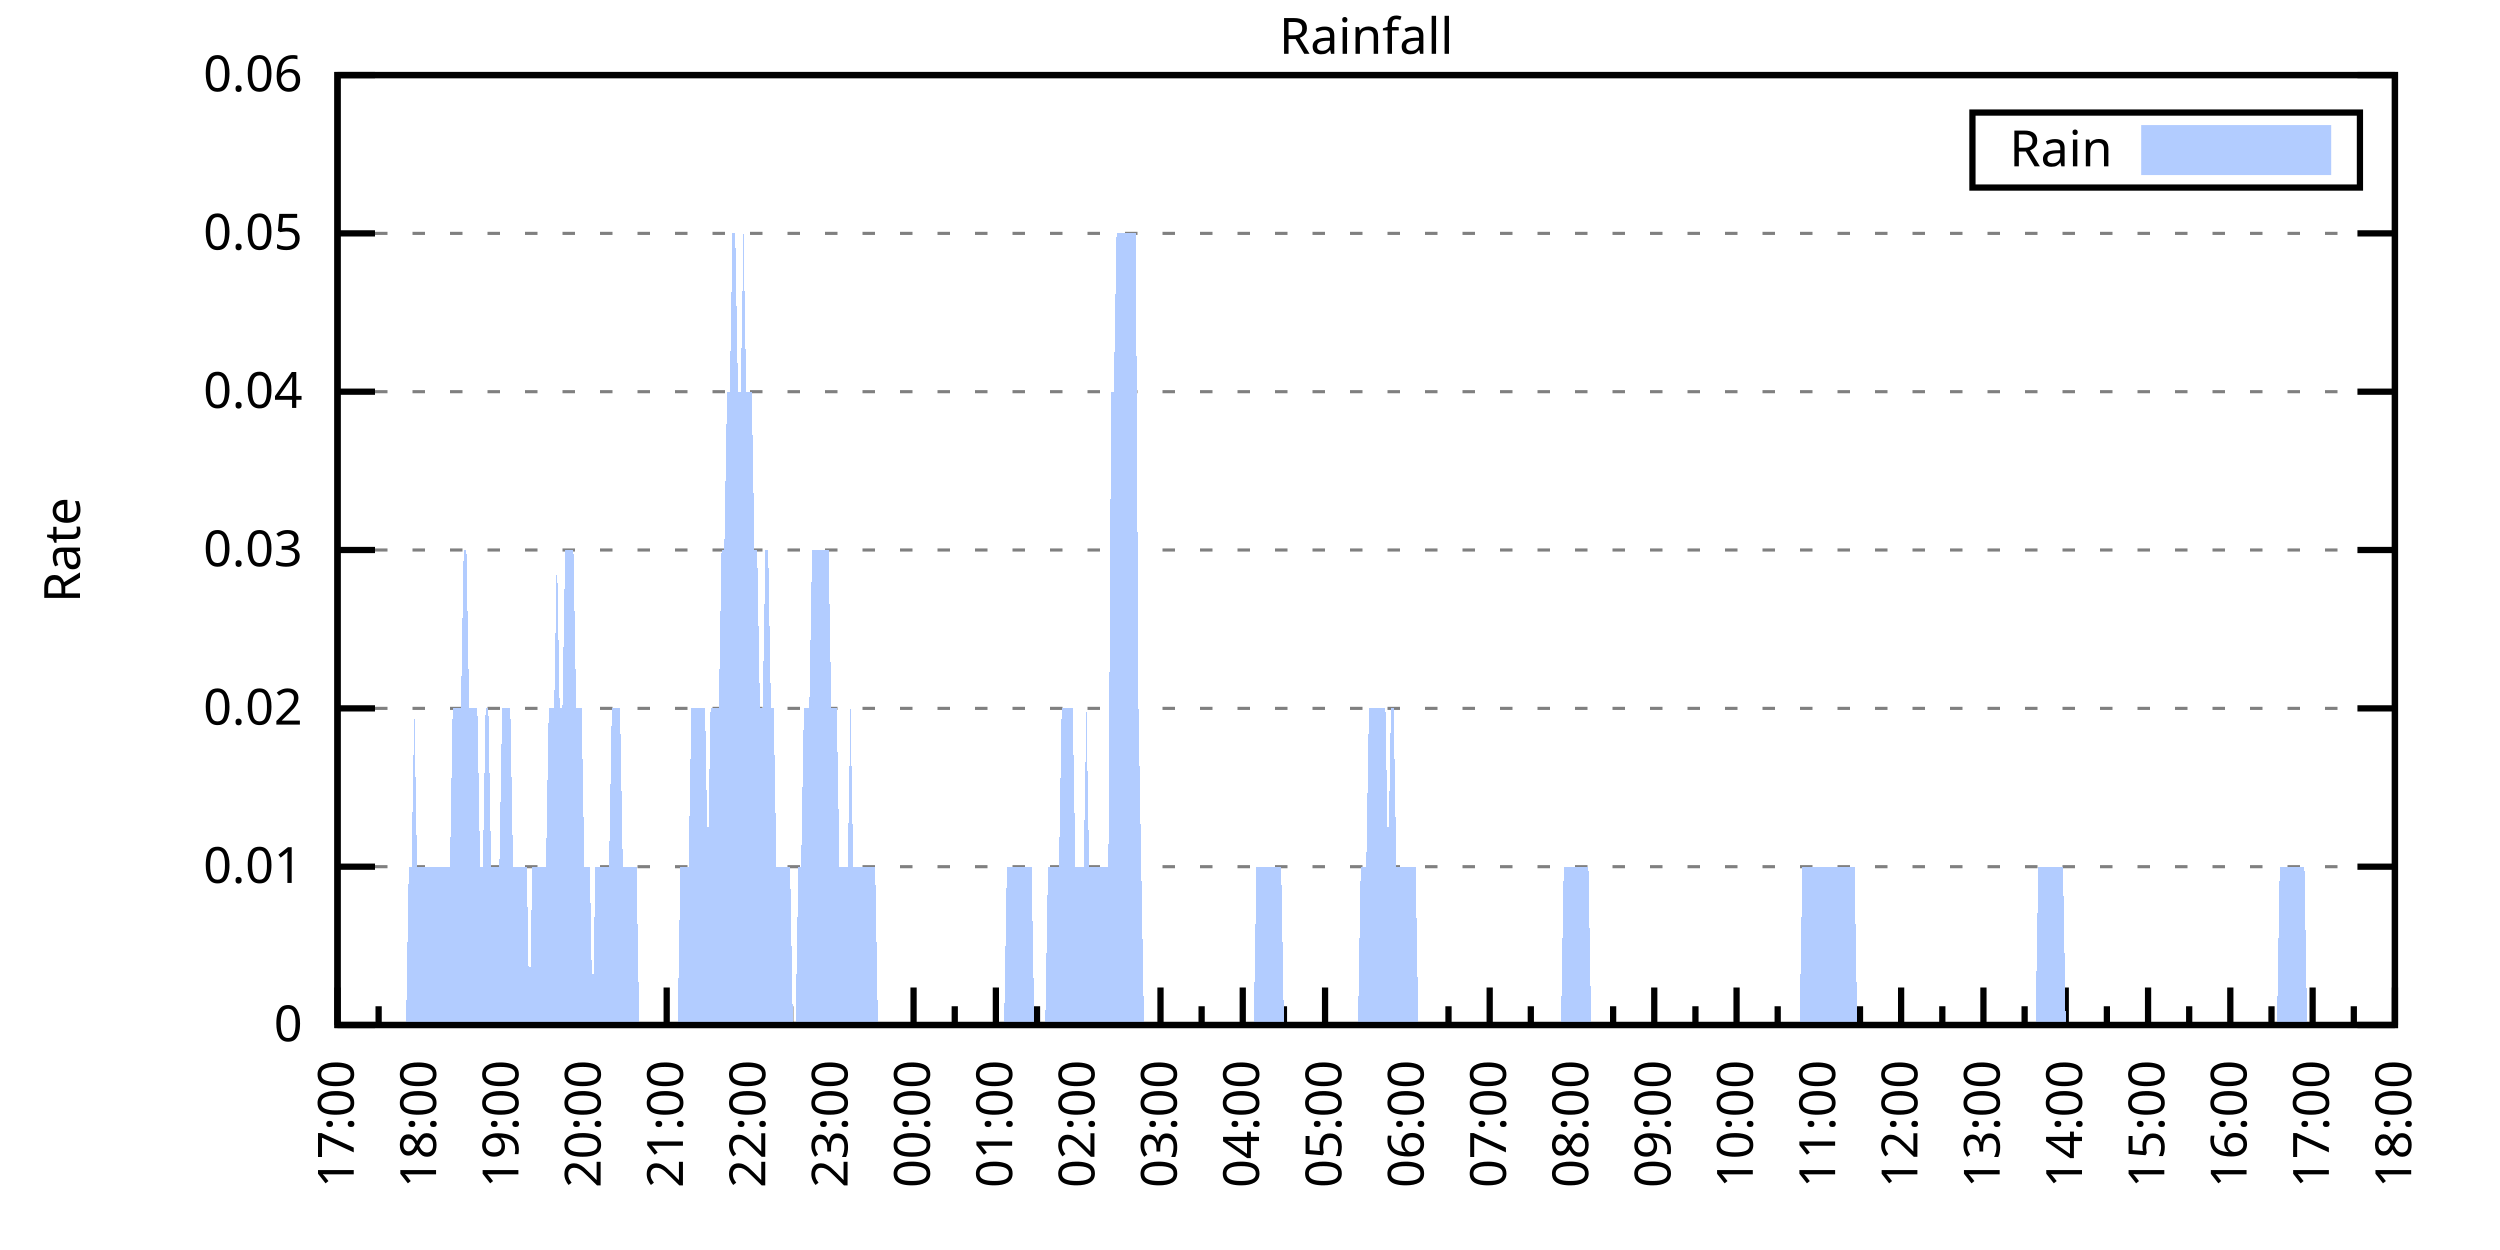
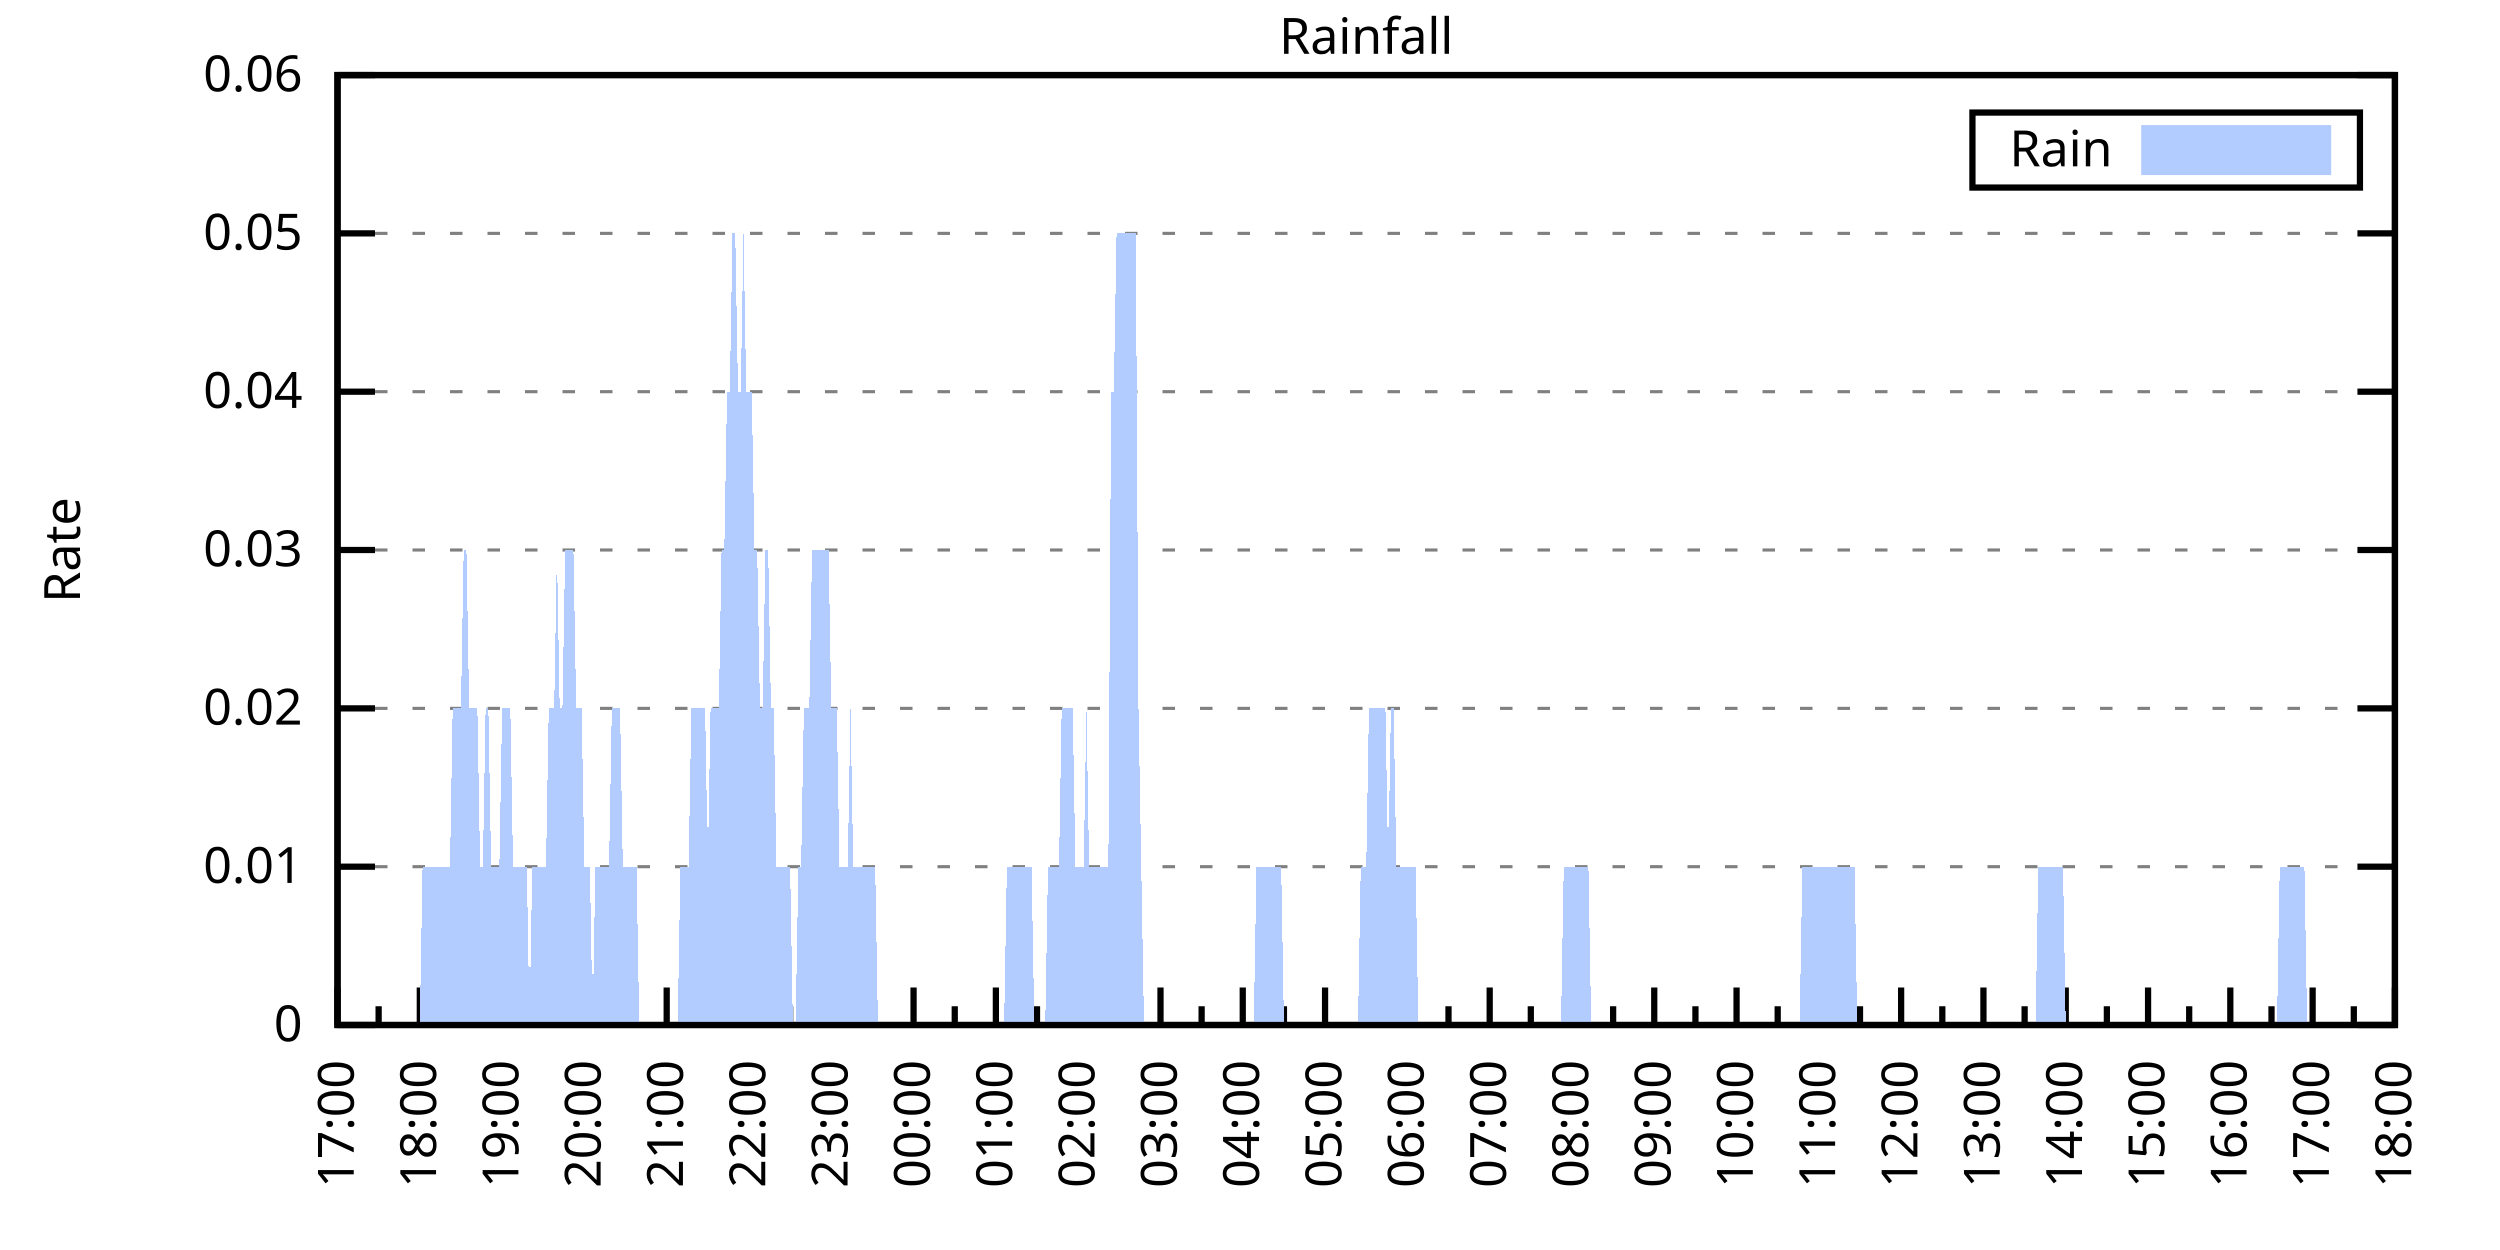
<svg xmlns="http://www.w3.org/2000/svg" xmlns:xlink="http://www.w3.org/1999/xlink" width="400" height="200" viewBox="0 0 400 200">
  <g id="gnuplot_canvas">
    <rect x="0" y="0" width="400" height="200" fill="none" />
    <defs>
      <circle id="gpDot" r="0.5" stroke-width="0.5" stroke="currentColor" />
      <path id="gpPt0" stroke-width="0.333" stroke="currentColor" d="M-1,0 h2 M0,-1 v2" />
      <path id="gpPt1" stroke-width="0.333" stroke="currentColor" d="M-1,-1 L1,1 M1,-1 L-1,1" />
      <path id="gpPt2" stroke-width="0.333" stroke="currentColor" d="M-1,0 L1,0 M0,-1 L0,1 M-1,-1 L1,1 M-1,1 L1,-1" />
      <rect id="gpPt3" stroke-width="0.333" stroke="currentColor" x="-1" y="-1" width="2" height="2" />
      <rect id="gpPt4" stroke-width="0.333" stroke="currentColor" fill="currentColor" x="-1" y="-1" width="2" height="2" />
      <circle id="gpPt5" stroke-width="0.333" stroke="currentColor" cx="0" cy="0" r="1" />
      <use xlink:href="#gpPt5" id="gpPt6" fill="currentColor" stroke="none" />
      <path id="gpPt7" stroke-width="0.333" stroke="currentColor" d="M0,-1.33 L-1.33,0.67 L1.33,0.67 z" />
      <use xlink:href="#gpPt7" id="gpPt8" fill="currentColor" stroke="none" />
      <use xlink:href="#gpPt7" id="gpPt9" stroke="currentColor" transform="rotate(180)" />
      <use xlink:href="#gpPt9" id="gpPt10" fill="currentColor" stroke="none" />
      <use xlink:href="#gpPt3" id="gpPt11" stroke="currentColor" transform="rotate(45)" />
      <use xlink:href="#gpPt11" id="gpPt12" fill="currentColor" stroke="none" />
      <path id="gpPt13" stroke-width="0.333" stroke="currentColor" d="M0,1.330 L1.265,0.411 L0.782,-1.067 L-0.782,-1.076 L-1.265,0.411 z" />
      <use xlink:href="#gpPt13" id="gpPt14" fill="currentColor" stroke="none" />
      <filter id="textbox" filterUnits="objectBoundingBox" x="0" y="0" height="1" width="1">
        <feFlood flood-color="white" flood-opacity="1" result="bgnd" />
        <feComposite in="SourceGraphic" in2="bgnd" operator="atop" />
      </filter>
      <filter id="greybox" filterUnits="objectBoundingBox" x="0" y="0" height="1" width="1">
        <feFlood flood-color="lightgrey" flood-opacity="1" result="grey" />
        <feComposite in="SourceGraphic" in2="grey" operator="atop" />
      </filter>
    </defs>
    <g fill="none" color="white" stroke="currentColor" stroke-width="1.00" stroke-linecap="butt" stroke-linejoin="miter">
</g>
    <g fill="none" color="black" stroke="currentColor" stroke-width="1.00" stroke-linecap="butt" stroke-linejoin="miter">
      <g stroke="none" shape-rendering="crispEdges">
        <polygon fill="rgb(255, 255, 255)" points="54.00,164.00 383.18,164.00 383.18,12.02 54.00,12.02 " />
      </g>
    </g>
    <g fill="none" color="black" stroke="currentColor" stroke-width="1.00" stroke-linecap="butt" stroke-linejoin="miter">
</g>
    <g fill="none" color="black" stroke="black" stroke-width="0.50" stroke-linecap="butt" stroke-linejoin="miter">
</g>
    <g fill="none" color="gray" stroke="currentColor" stroke-width="0.50" stroke-linecap="butt" stroke-linejoin="miter">
      <path stroke="gray" stroke-dasharray="2,4" class="gridline" d="M54.00,164.00 L383.19,164.00  " />
    </g>
    <g fill="none" color="gray" stroke="gray" stroke-width="1.00" stroke-linecap="butt" stroke-linejoin="miter">
</g>
    <g fill="none" color="black" stroke="currentColor" stroke-width="1.00" stroke-linecap="butt" stroke-linejoin="miter">
      <path stroke="black" d="M54.00,164.00 L60.00,164.00 M383.19,164.00 L377.19,164.00  " />
      <g transform="translate(48.40,166.60)" stroke="none" fill="black" font-family="Sans" font-size="8.00" text-anchor="end">
        <text>
          <tspan font-family="Sans"> 0</tspan>
        </text>
      </g>
    </g>
    <g fill="none" color="black" stroke="currentColor" stroke-width="1.00" stroke-linecap="butt" stroke-linejoin="miter">
</g>
    <g fill="none" color="black" stroke="black" stroke-width="0.50" stroke-linecap="butt" stroke-linejoin="miter">
</g>
    <g fill="none" color="gray" stroke="currentColor" stroke-width="0.50" stroke-linecap="butt" stroke-linejoin="miter">
      <path stroke="gray" stroke-dasharray="2,4" class="gridline" d="M54.00,138.67 L383.19,138.67  " />
    </g>
    <g fill="none" color="gray" stroke="gray" stroke-width="1.00" stroke-linecap="butt" stroke-linejoin="miter">
</g>
    <g fill="none" color="black" stroke="currentColor" stroke-width="1.00" stroke-linecap="butt" stroke-linejoin="miter">
      <path stroke="black" d="M54.00,138.67 L60.00,138.67 M383.19,138.67 L377.19,138.67  " />
      <g transform="translate(48.40,141.27)" stroke="none" fill="black" font-family="Sans" font-size="8.00" text-anchor="end">
        <text>
          <tspan font-family="Sans"> 0.01</tspan>
        </text>
      </g>
    </g>
    <g fill="none" color="black" stroke="currentColor" stroke-width="1.00" stroke-linecap="butt" stroke-linejoin="miter">
</g>
    <g fill="none" color="black" stroke="black" stroke-width="0.50" stroke-linecap="butt" stroke-linejoin="miter">
</g>
    <g fill="none" color="gray" stroke="currentColor" stroke-width="0.50" stroke-linecap="butt" stroke-linejoin="miter">
      <path stroke="gray" stroke-dasharray="2,4" class="gridline" d="M54.00,113.34 L383.19,113.34  " />
    </g>
    <g fill="none" color="gray" stroke="gray" stroke-width="1.00" stroke-linecap="butt" stroke-linejoin="miter">
</g>
    <g fill="none" color="black" stroke="currentColor" stroke-width="1.00" stroke-linecap="butt" stroke-linejoin="miter">
      <path stroke="black" d="M54.00,113.34 L60.00,113.34 M383.19,113.34 L377.19,113.34  " />
      <g transform="translate(48.40,115.94)" stroke="none" fill="black" font-family="Sans" font-size="8.00" text-anchor="end">
        <text>
          <tspan font-family="Sans"> 0.02</tspan>
        </text>
      </g>
    </g>
    <g fill="none" color="black" stroke="currentColor" stroke-width="1.00" stroke-linecap="butt" stroke-linejoin="miter">
</g>
    <g fill="none" color="black" stroke="black" stroke-width="0.50" stroke-linecap="butt" stroke-linejoin="miter">
</g>
    <g fill="none" color="gray" stroke="currentColor" stroke-width="0.50" stroke-linecap="butt" stroke-linejoin="miter">
      <path stroke="gray" stroke-dasharray="2,4" class="gridline" d="M54.00,88.00 L383.19,88.00  " />
    </g>
    <g fill="none" color="gray" stroke="gray" stroke-width="1.00" stroke-linecap="butt" stroke-linejoin="miter">
</g>
    <g fill="none" color="black" stroke="currentColor" stroke-width="1.00" stroke-linecap="butt" stroke-linejoin="miter">
      <path stroke="black" d="M54.00,88.00 L60.00,88.00 M383.19,88.00 L377.19,88.00  " />
      <g transform="translate(48.40,90.60)" stroke="none" fill="black" font-family="Sans" font-size="8.00" text-anchor="end">
        <text>
          <tspan font-family="Sans"> 0.03</tspan>
        </text>
      </g>
    </g>
    <g fill="none" color="black" stroke="currentColor" stroke-width="1.00" stroke-linecap="butt" stroke-linejoin="miter">
</g>
    <g fill="none" color="black" stroke="black" stroke-width="0.50" stroke-linecap="butt" stroke-linejoin="miter">
</g>
    <g fill="none" color="gray" stroke="currentColor" stroke-width="0.50" stroke-linecap="butt" stroke-linejoin="miter">
      <path stroke="gray" stroke-dasharray="2,4" class="gridline" d="M54.00,62.67 L383.19,62.67  " />
    </g>
    <g fill="none" color="gray" stroke="gray" stroke-width="1.00" stroke-linecap="butt" stroke-linejoin="miter">
</g>
    <g fill="none" color="black" stroke="currentColor" stroke-width="1.00" stroke-linecap="butt" stroke-linejoin="miter">
      <path stroke="black" d="M54.00,62.67 L60.00,62.67 M383.19,62.67 L377.19,62.67  " />
      <g transform="translate(48.40,65.27)" stroke="none" fill="black" font-family="Sans" font-size="8.00" text-anchor="end">
        <text>
          <tspan font-family="Sans"> 0.04</tspan>
        </text>
      </g>
    </g>
    <g fill="none" color="black" stroke="currentColor" stroke-width="1.00" stroke-linecap="butt" stroke-linejoin="miter">
</g>
    <g fill="none" color="black" stroke="black" stroke-width="0.50" stroke-linecap="butt" stroke-linejoin="miter">
</g>
    <g fill="none" color="gray" stroke="currentColor" stroke-width="0.50" stroke-linecap="butt" stroke-linejoin="miter">
      <path stroke="gray" stroke-dasharray="2,4" class="gridline" d="M54.00,37.34 L383.19,37.34  " />
    </g>
    <g fill="none" color="gray" stroke="gray" stroke-width="1.00" stroke-linecap="butt" stroke-linejoin="miter">
</g>
    <g fill="none" color="black" stroke="currentColor" stroke-width="1.00" stroke-linecap="butt" stroke-linejoin="miter">
      <path stroke="black" d="M54.00,37.34 L60.00,37.34 M383.19,37.34 L377.19,37.34  " />
      <g transform="translate(48.40,39.94)" stroke="none" fill="black" font-family="Sans" font-size="8.00" text-anchor="end">
        <text>
          <tspan font-family="Sans"> 0.05</tspan>
        </text>
      </g>
    </g>
    <g fill="none" color="black" stroke="currentColor" stroke-width="1.00" stroke-linecap="butt" stroke-linejoin="miter">
</g>
    <g fill="none" color="black" stroke="black" stroke-width="0.50" stroke-linecap="butt" stroke-linejoin="miter">
</g>
    <g fill="none" color="gray" stroke="currentColor" stroke-width="0.50" stroke-linecap="butt" stroke-linejoin="miter">
      <path stroke="gray" stroke-dasharray="2,4" class="gridline" d="M54.00,12.01 L383.19,12.01  " />
    </g>
    <g fill="none" color="gray" stroke="gray" stroke-width="1.00" stroke-linecap="butt" stroke-linejoin="miter">
</g>
    <g fill="none" color="black" stroke="currentColor" stroke-width="1.00" stroke-linecap="butt" stroke-linejoin="miter">
      <path stroke="black" d="M54.00,12.01 L60.00,12.01 M383.19,12.01 L377.19,12.01  " />
      <g transform="translate(48.40,14.61)" stroke="none" fill="black" font-family="Sans" font-size="8.00" text-anchor="end">
        <text>
          <tspan font-family="Sans"> 0.06</tspan>
        </text>
      </g>
    </g>
    <g fill="none" color="black" stroke="currentColor" stroke-width="1.00" stroke-linecap="butt" stroke-linejoin="miter">
      <path stroke="black" d="M54.00,164.00 L54.00,158.00  " />
      <g transform="translate(56.60,169.60) rotate(270)" stroke="none" fill="black" font-family="Sans" font-size="8.00" text-anchor="end">
        <text>
          <tspan font-family="Sans">17:00</tspan>
        </text>
      </g>
    </g>
    <g fill="none" color="black" stroke="currentColor" stroke-width="1.00" stroke-linecap="butt" stroke-linejoin="miter">
      <path stroke="black" d="M60.58,164.00 L60.58,161.00 M67.17,164.00 L67.17,158.00  " />
      <g transform="translate(69.77,169.60) rotate(270)" stroke="none" fill="black" font-family="Sans" font-size="8.00" text-anchor="end">
        <text>
          <tspan font-family="Sans">18:00</tspan>
        </text>
      </g>
    </g>
    <g fill="none" color="black" stroke="currentColor" stroke-width="1.00" stroke-linecap="butt" stroke-linejoin="miter">
      <path stroke="black" d="M73.75,164.00 L73.75,161.00 M80.34,164.00 L80.34,158.00  " />
      <g transform="translate(82.94,169.60) rotate(270)" stroke="none" fill="black" font-family="Sans" font-size="8.00" text-anchor="end">
        <text>
          <tspan font-family="Sans">19:00</tspan>
        </text>
      </g>
    </g>
    <g fill="none" color="black" stroke="currentColor" stroke-width="1.00" stroke-linecap="butt" stroke-linejoin="miter">
      <path stroke="black" d="M86.92,164.00 L86.92,161.00 M93.50,164.00 L93.50,158.00  " />
      <g transform="translate(96.10,169.60) rotate(270)" stroke="none" fill="black" font-family="Sans" font-size="8.00" text-anchor="end">
        <text>
          <tspan font-family="Sans">20:00</tspan>
        </text>
      </g>
    </g>
    <g fill="none" color="black" stroke="currentColor" stroke-width="1.00" stroke-linecap="butt" stroke-linejoin="miter">
      <path stroke="black" d="M100.09,164.00 L100.09,161.00 M106.67,164.00 L106.67,158.00  " />
      <g transform="translate(109.27,169.60) rotate(270)" stroke="none" fill="black" font-family="Sans" font-size="8.00" text-anchor="end">
        <text>
          <tspan font-family="Sans">21:00</tspan>
        </text>
      </g>
    </g>
    <g fill="none" color="black" stroke="currentColor" stroke-width="1.00" stroke-linecap="butt" stroke-linejoin="miter">
      <path stroke="black" d="M113.25,164.00 L113.25,161.00 M119.84,164.00 L119.84,158.00  " />
      <g transform="translate(122.44,169.60) rotate(270)" stroke="none" fill="black" font-family="Sans" font-size="8.00" text-anchor="end">
        <text>
          <tspan font-family="Sans">22:00</tspan>
        </text>
      </g>
    </g>
    <g fill="none" color="black" stroke="currentColor" stroke-width="1.00" stroke-linecap="butt" stroke-linejoin="miter">
      <path stroke="black" d="M126.42,164.00 L126.42,161.00 M133.01,164.00 L133.01,158.00  " />
      <g transform="translate(135.61,169.60) rotate(270)" stroke="none" fill="black" font-family="Sans" font-size="8.00" text-anchor="end">
        <text>
          <tspan font-family="Sans">23:00</tspan>
        </text>
      </g>
    </g>
    <g fill="none" color="black" stroke="currentColor" stroke-width="1.00" stroke-linecap="butt" stroke-linejoin="miter">
      <path stroke="black" d="M139.59,164.00 L139.59,161.00 M146.17,164.00 L146.17,158.00  " />
      <g transform="translate(148.77,169.60) rotate(270)" stroke="none" fill="black" font-family="Sans" font-size="8.00" text-anchor="end">
        <text>
          <tspan font-family="Sans">00:00</tspan>
        </text>
      </g>
    </g>
    <g fill="none" color="black" stroke="currentColor" stroke-width="1.00" stroke-linecap="butt" stroke-linejoin="miter">
      <path stroke="black" d="M152.76,164.00 L152.76,161.00 M159.34,164.00 L159.34,158.00  " />
      <g transform="translate(161.94,169.60) rotate(270)" stroke="none" fill="black" font-family="Sans" font-size="8.00" text-anchor="end">
        <text>
          <tspan font-family="Sans">01:00</tspan>
        </text>
      </g>
    </g>
    <g fill="none" color="black" stroke="currentColor" stroke-width="1.00" stroke-linecap="butt" stroke-linejoin="miter">
      <path stroke="black" d="M165.92,164.00 L165.92,161.00 M172.51,164.00 L172.51,158.00  " />
      <g transform="translate(175.11,169.60) rotate(270)" stroke="none" fill="black" font-family="Sans" font-size="8.00" text-anchor="end">
        <text>
          <tspan font-family="Sans">02:00</tspan>
        </text>
      </g>
    </g>
    <g fill="none" color="black" stroke="currentColor" stroke-width="1.00" stroke-linecap="butt" stroke-linejoin="miter">
      <path stroke="black" d="M179.09,164.00 L179.09,161.00 M185.68,164.00 L185.68,158.00  " />
      <g transform="translate(188.28,169.60) rotate(270)" stroke="none" fill="black" font-family="Sans" font-size="8.00" text-anchor="end">
        <text>
          <tspan font-family="Sans">03:00</tspan>
        </text>
      </g>
    </g>
    <g fill="none" color="black" stroke="currentColor" stroke-width="1.00" stroke-linecap="butt" stroke-linejoin="miter">
      <path stroke="black" d="M192.26,164.00 L192.26,161.00 M198.84,164.00 L198.84,158.00  " />
      <g transform="translate(201.44,169.60) rotate(270)" stroke="none" fill="black" font-family="Sans" font-size="8.00" text-anchor="end">
        <text>
          <tspan font-family="Sans">04:00</tspan>
        </text>
      </g>
    </g>
    <g fill="none" color="black" stroke="currentColor" stroke-width="1.00" stroke-linecap="butt" stroke-linejoin="miter">
      <path stroke="black" d="M205.43,164.00 L205.43,161.00 M212.01,164.00 L212.01,158.00  " />
      <g transform="translate(214.61,169.60) rotate(270)" stroke="none" fill="black" font-family="Sans" font-size="8.00" text-anchor="end">
        <text>
          <tspan font-family="Sans">05:00</tspan>
        </text>
      </g>
    </g>
    <g fill="none" color="black" stroke="currentColor" stroke-width="1.00" stroke-linecap="butt" stroke-linejoin="miter">
      <path stroke="black" d="M218.60,164.00 L218.60,161.00 M225.18,164.00 L225.18,158.00  " />
      <g transform="translate(227.78,169.60) rotate(270)" stroke="none" fill="black" font-family="Sans" font-size="8.00" text-anchor="end">
        <text>
          <tspan font-family="Sans">06:00</tspan>
        </text>
      </g>
    </g>
    <g fill="none" color="black" stroke="currentColor" stroke-width="1.00" stroke-linecap="butt" stroke-linejoin="miter">
      <path stroke="black" d="M231.76,164.00 L231.76,161.00 M238.35,164.00 L238.35,158.00  " />
      <g transform="translate(240.95,169.60) rotate(270)" stroke="none" fill="black" font-family="Sans" font-size="8.00" text-anchor="end">
        <text>
          <tspan font-family="Sans">07:00</tspan>
        </text>
      </g>
    </g>
    <g fill="none" color="black" stroke="currentColor" stroke-width="1.00" stroke-linecap="butt" stroke-linejoin="miter">
      <path stroke="black" d="M244.93,164.00 L244.93,161.00 M251.51,164.00 L251.51,158.00  " />
      <g transform="translate(254.11,169.60) rotate(270)" stroke="none" fill="black" font-family="Sans" font-size="8.00" text-anchor="end">
        <text>
          <tspan font-family="Sans">08:00</tspan>
        </text>
      </g>
    </g>
    <g fill="none" color="black" stroke="currentColor" stroke-width="1.00" stroke-linecap="butt" stroke-linejoin="miter">
      <path stroke="black" d="M258.10,164.00 L258.10,161.00 M264.68,164.00 L264.68,158.00  " />
      <g transform="translate(267.28,169.60) rotate(270)" stroke="none" fill="black" font-family="Sans" font-size="8.00" text-anchor="end">
        <text>
          <tspan font-family="Sans">09:00</tspan>
        </text>
      </g>
    </g>
    <g fill="none" color="black" stroke="currentColor" stroke-width="1.00" stroke-linecap="butt" stroke-linejoin="miter">
      <path stroke="black" d="M271.27,164.00 L271.27,161.00 M277.85,164.00 L277.85,158.00  " />
      <g transform="translate(280.45,169.60) rotate(270)" stroke="none" fill="black" font-family="Sans" font-size="8.00" text-anchor="end">
        <text>
          <tspan font-family="Sans">10:00</tspan>
        </text>
      </g>
    </g>
    <g fill="none" color="black" stroke="currentColor" stroke-width="1.00" stroke-linecap="butt" stroke-linejoin="miter">
      <path stroke="black" d="M284.43,164.00 L284.43,161.00 M291.02,164.00 L291.02,158.00  " />
      <g transform="translate(293.62,169.60) rotate(270)" stroke="none" fill="black" font-family="Sans" font-size="8.00" text-anchor="end">
        <text>
          <tspan font-family="Sans">11:00</tspan>
        </text>
      </g>
    </g>
    <g fill="none" color="black" stroke="currentColor" stroke-width="1.00" stroke-linecap="butt" stroke-linejoin="miter">
      <path stroke="black" d="M297.60,164.00 L297.60,161.00 M304.18,164.00 L304.18,158.00  " />
      <g transform="translate(306.78,169.60) rotate(270)" stroke="none" fill="black" font-family="Sans" font-size="8.00" text-anchor="end">
        <text>
          <tspan font-family="Sans">12:00</tspan>
        </text>
      </g>
    </g>
    <g fill="none" color="black" stroke="currentColor" stroke-width="1.00" stroke-linecap="butt" stroke-linejoin="miter">
      <path stroke="black" d="M310.77,164.00 L310.77,161.00 M317.35,164.00 L317.35,158.00  " />
      <g transform="translate(319.95,169.60) rotate(270)" stroke="none" fill="black" font-family="Sans" font-size="8.00" text-anchor="end">
        <text>
          <tspan font-family="Sans">13:00</tspan>
        </text>
      </g>
    </g>
    <g fill="none" color="black" stroke="currentColor" stroke-width="1.00" stroke-linecap="butt" stroke-linejoin="miter">
      <path stroke="black" d="M323.94,164.00 L323.94,161.00 M330.52,164.00 L330.52,158.00  " />
      <g transform="translate(333.12,169.60) rotate(270)" stroke="none" fill="black" font-family="Sans" font-size="8.00" text-anchor="end">
        <text>
          <tspan font-family="Sans">14:00</tspan>
        </text>
      </g>
    </g>
    <g fill="none" color="black" stroke="currentColor" stroke-width="1.00" stroke-linecap="butt" stroke-linejoin="miter">
      <path stroke="black" d="M337.10,164.00 L337.10,161.00 M343.69,164.00 L343.69,158.00  " />
      <g transform="translate(346.29,169.60) rotate(270)" stroke="none" fill="black" font-family="Sans" font-size="8.00" text-anchor="end">
        <text>
          <tspan font-family="Sans">15:00</tspan>
        </text>
      </g>
    </g>
    <g fill="none" color="black" stroke="currentColor" stroke-width="1.00" stroke-linecap="butt" stroke-linejoin="miter">
      <path stroke="black" d="M350.27,164.00 L350.27,161.00 M356.85,164.00 L356.85,158.00  " />
      <g transform="translate(359.45,169.60) rotate(270)" stroke="none" fill="black" font-family="Sans" font-size="8.00" text-anchor="end">
        <text>
          <tspan font-family="Sans">16:00</tspan>
        </text>
      </g>
    </g>
    <g fill="none" color="black" stroke="currentColor" stroke-width="1.00" stroke-linecap="butt" stroke-linejoin="miter">
      <path stroke="black" d="M363.44,164.00 L363.44,161.00 M370.02,164.00 L370.02,158.00  " />
      <g transform="translate(372.62,169.60) rotate(270)" stroke="none" fill="black" font-family="Sans" font-size="8.00" text-anchor="end">
        <text>
          <tspan font-family="Sans">17:00</tspan>
        </text>
      </g>
    </g>
    <g fill="none" color="black" stroke="currentColor" stroke-width="1.00" stroke-linecap="butt" stroke-linejoin="miter">
      <path stroke="black" d="M376.61,164.00 L376.61,161.00 M383.19,164.00 L383.19,158.00  " />
      <g transform="translate(385.79,169.60) rotate(270)" stroke="none" fill="black" font-family="Sans" font-size="8.00" text-anchor="end">
        <text>
          <tspan font-family="Sans">18:00</tspan>
        </text>
      </g>
    </g>
    <g fill="none" color="black" stroke="currentColor" stroke-width="1.00" stroke-linecap="butt" stroke-linejoin="miter">
</g>
    <g fill="none" color="black" stroke="currentColor" stroke-width="1.00" stroke-linecap="butt" stroke-linejoin="miter">
      <path stroke="black" d="M54.00,12.01 L54.00,164.00 L383.19,164.00 L383.19,12.01 L54.00,12.01 Z  " />
    </g>
    <g fill="none" color="black" stroke="currentColor" stroke-width="1.00" stroke-linecap="butt" stroke-linejoin="miter">
      <g transform="translate(12.80,88.01) rotate(270)" stroke="none" fill="black" font-family="Sans" font-size="8.00" text-anchor="middle">
        <text>
          <tspan font-family="Sans">Rate</tspan>
        </text>
      </g>
    </g>
    <g fill="none" color="black" stroke="currentColor" stroke-width="1.00" stroke-linecap="butt" stroke-linejoin="miter">
</g>
    <g fill="none" color="black" stroke="currentColor" stroke-width="1.00" stroke-linecap="butt" stroke-linejoin="miter">
      <path stroke="black" d="M315.59,30.01 L315.59,18.01 L377.59,18.01 L377.59,30.01 L315.59,30.01 Z  " />
    </g>
    <g id="Rainfall_plot_1">
      <g fill="none" color="white" stroke="black" stroke-width="2.00" stroke-linecap="butt" stroke-linejoin="miter">
</g>
      <g fill="none" color="black" stroke="currentColor" stroke-width="2.00" stroke-linecap="butt" stroke-linejoin="miter">
        <g transform="translate(337.99,26.61)" stroke="none" fill="black" font-family="Sans" font-size="8.00" text-anchor="end">
          <text>
            <tspan font-family="Sans">Rain</tspan>
          </text>
        </g>
      </g>
      <g fill="none" color="black" stroke="currentColor" stroke-width="2.00" stroke-linecap="butt" stroke-linejoin="miter">
        <g stroke="none" shape-rendering="crispEdges">
          <polygon fill="rgb(178, 204, 255)" points="343.59,27.01 371.99,27.01 371.99,21.01 343.59,21.01 " />
        </g>
        <path stroke="rgb(178, 204, 255)" d="M343.59,27.01 L371.99,27.01 L371.99,21.01 L343.59,21.01 L343.59,27.01 Z  " />
      </g>
      <g fill="none" color="black" stroke="currentColor" stroke-width="2.00" stroke-linecap="butt" stroke-linejoin="miter">
        <g stroke="none" shape-rendering="crispEdges">
-           <polygon fill="rgb(178, 204, 255)" points="61.02,164.00 61.46,164.00 61.90,164.00 62.34,164.00 62.78,164.00 63.22,164.00 63.66,164.00 64.10,164.00 64.53,164.00 64.97,164.00 65.41,138.67 65.85,138.67 66.29,113.34 66.73,138.67 67.17,138.67 67.61,138.67 68.05,138.67 68.48,138.67 68.92,138.67 69.36,138.67 69.80,138.67 70.24,138.67 70.68,138.67 71.12,138.67 71.56,138.67 72.00,138.67 72.43,113.34 72.87,113.34 73.31,113.34 73.75,113.34 74.19,88.00 74.63,88.00 75.07,113.34 75.51,113.34 75.95,113.34 76.38,113.34 76.82,138.67 77.26,138.67 77.70,113.34 78.14,113.34 78.58,138.67 79.02,138.67 79.46,138.67 79.90,138.67 80.34,113.34 80.77,113.34 81.21,113.34 81.65,113.34 82.09,138.67 82.53,138.67 82.97,138.67 83.41,138.67 83.85,138.67 84.29,138.67 84.72,164.00 85.16,138.67 85.60,138.67 86.04,138.67 86.48,138.67 86.92,138.67 87.36,138.67 87.80,113.34 88.24,113.34 88.67,113.34 89.11,88.00 89.55,113.34 89.99,113.34 90.43,88.00 90.87,88.00 91.31,88.00 91.75,88.00 92.19,113.34 92.62,113.34 93.06,113.34 93.50,138.67 93.94,138.67 94.38,138.67 94.82,164.00 95.26,138.67 95.70,138.67 96.14,138.67 96.58,138.67 97.01,138.67 97.45,138.67 97.89,113.34 98.33,113.34 98.77,113.34 99.21,113.34 99.65,138.67 100.09,138.67 100.53,138.67 100.96,138.67 101.40,138.67 101.84,138.67 102.28,164.00 102.72,164.00 103.16,164.00 103.60,164.00 104.04,164.00 104.48,164.00 104.91,164.00 105.35,164.00 105.79,164.00 106.23,164.00 106.67,164.00 107.11,164.00 107.55,164.00 107.99,164.00 108.43,164.00 108.87,138.67 109.30,138.67 109.74,138.67 110.18,138.67 110.62,113.34 111.06,113.34 111.50,113.34 111.94,113.34 112.38,113.34 112.82,113.34 113.25,138.67 113.69,113.34 114.13,113.34 114.57,113.34 115.01,113.34 115.45,88.00 115.89,88.00 116.33,62.67 116.77,62.67 117.20,37.34 117.64,37.34 118.08,62.67 118.52,62.67 118.96,37.34 119.40,62.67 119.84,62.67 120.28,62.67 120.72,88.00 121.15,88.00 121.59,113.34 122.03,113.34 122.47,88.00 122.91,88.00 123.35,113.34 123.79,113.34 124.23,138.67 124.67,138.67 125.11,138.67 125.54,138.67 125.98,138.67 126.42,138.67 126.86,164.00 127.30,164.00 127.74,138.67 128.18,138.67 128.62,113.34 129.06,113.34 129.49,113.34 129.93,88.00 130.37,88.00 130.81,88.00 131.25,88.00 131.69,88.00 132.13,88.00 132.57,88.00 133.01,113.34 133.44,113.34 133.88,113.34 134.32,138.67 134.76,138.67 135.20,138.67 135.64,138.67 136.08,113.34 136.52,138.67 136.96,138.67 137.39,138.67 137.83,138.67 138.27,138.67 138.71,138.67 139.15,138.67 139.59,138.67 140.03,138.67 140.47,164.00 140.91,164.00 141.35,164.00 141.78,164.00 142.22,164.00 142.66,164.00 143.10,164.00 143.54,164.00 143.98,164.00 144.42,164.00 144.86,164.00 145.30,164.00 145.73,164.00 146.17,164.00 146.61,164.00 147.05,164.00 147.49,164.00 147.93,164.00 148.37,164.00 148.81,164.00 149.25,164.00 149.68,164.00 150.12,164.00 150.56,164.00 151.00,164.00 151.44,164.00 151.88,164.00 152.32,164.00 152.76,164.00 153.20,164.00 153.63,164.00 154.07,164.00 154.51,164.00 154.95,164.00 155.39,164.00 155.83,164.00 156.27,164.00 156.71,164.00 157.15,164.00 157.59,164.00 158.02,164.00 158.46,164.00 158.90,164.00 159.34,164.00 159.78,164.00 160.22,164.00 160.66,164.00 161.10,138.67 161.54,138.67 161.97,138.67 162.41,138.67 162.85,138.67 163.29,138.67 163.73,138.67 164.17,138.67 164.61,138.67 165.05,138.67 165.49,164.00 165.92,164.00 166.36,164.00 166.80,164.00 167.24,164.00 167.68,138.67 168.12,138.67 168.56,138.67 169.00,138.67 169.44,138.67 169.87,113.34 170.31,113.34 170.75,113.34 171.19,113.34 171.63,113.34 172.07,138.67 172.51,138.67 172.95,138.67 173.39,138.67 173.83,113.34 174.26,138.67 174.70,138.67 175.14,138.67 175.58,138.67 176.02,138.67 176.46,138.67 176.90,138.67 177.34,138.67 177.78,62.67 178.21,62.67 178.65,37.34 179.09,37.34 179.53,37.34 179.97,37.34 180.41,37.34 180.85,37.34 181.29,37.34 181.73,37.34 182.16,113.34 182.60,138.67 183.04,164.00 183.48,164.00 183.92,164.00 184.36,164.00 184.80,164.00 185.24,164.00 185.68,164.00 186.11,164.00 186.55,164.00 186.99,164.00 187.43,164.00 187.87,164.00 188.31,164.00 188.75,164.00 189.19,164.00 189.63,164.00 190.07,164.00 190.50,164.00 190.94,164.00 191.38,164.00 191.82,164.00 192.26,164.00 192.70,164.00 193.14,164.00 193.58,164.00 194.02,164.00 194.45,164.00 194.89,164.00 195.33,164.00 195.77,164.00 196.21,164.00 196.65,164.00 197.09,164.00 197.53,164.00 197.97,164.00 198.40,164.00 198.84,164.00 199.28,164.00 199.72,164.00 200.16,164.00 200.60,164.00 201.04,138.67 201.48,138.67 201.92,138.67 202.35,138.67 202.79,138.67 203.23,138.67 203.67,138.67 204.11,138.67 204.55,138.67 204.99,138.67 205.43,164.00 205.87,164.00 206.31,164.00 206.74,164.00 207.18,164.00 207.62,164.00 208.06,164.00 208.50,164.00 208.94,164.00 209.38,164.00 209.82,164.00 210.26,164.00 210.69,164.00 211.13,164.00 211.57,164.00 212.01,164.00 212.45,164.00 212.89,164.00 213.33,164.00 213.77,164.00 214.21,164.00 214.64,164.00 215.08,164.00 215.52,164.00 215.96,164.00 216.40,164.00 216.84,164.00 217.28,164.00 217.72,138.67 218.16,138.67 218.60,138.67 219.03,113.34 219.47,113.34 219.91,113.34 220.35,113.34 220.79,113.34 221.23,113.34 221.67,113.34 222.11,138.67 222.55,113.34 222.98,113.34 223.42,138.67 223.86,138.67 224.30,138.67 224.74,138.67 225.18,138.67 225.62,138.67 226.06,138.67 226.50,138.67 226.93,164.00 227.37,164.00 227.81,164.00 228.25,164.00 228.69,164.00 229.13,164.00 229.57,164.00 230.01,164.00 230.45,164.00 230.88,164.00 231.32,164.00 231.76,164.00 232.20,164.00 232.64,164.00 233.08,164.00 233.52,164.00 233.96,164.00 234.40,164.00 234.84,164.00 235.27,164.00 235.71,164.00 236.15,164.00 236.59,164.00 237.03,164.00 237.47,164.00 237.91,164.00 238.35,164.00 238.79,164.00 239.22,164.00 239.66,164.00 240.10,164.00 240.54,164.00 240.98,164.00 241.42,164.00 241.86,164.00 242.30,164.00 242.74,164.00 243.17,164.00 243.61,164.00 244.05,164.00 244.49,164.00 244.93,164.00 245.37,164.00 245.81,164.00 246.25,164.00 246.69,164.00 247.12,164.00 247.56,164.00 248.00,164.00 248.44,164.00 248.88,164.00 249.32,164.00 249.76,164.00 250.20,138.67 250.64,138.67 251.08,138.67 251.51,138.67 251.95,138.67 252.39,138.67 252.83,138.67 253.27,138.67 253.71,138.67 254.15,138.67 254.59,164.00 255.03,164.00 255.46,164.00 255.90,164.00 256.34,164.00 256.78,164.00 257.22,164.00 257.66,164.00 258.10,164.00 258.54,164.00 258.98,164.00 259.41,164.00 259.85,164.00 260.29,164.00 260.73,164.00 261.17,164.00 261.61,164.00 262.05,164.00 262.49,164.00 262.93,164.00 263.36,164.00 263.80,164.00 264.24,164.00 264.68,164.00 265.12,164.00 265.56,164.00 266.00,164.00 266.44,164.00 266.88,164.00 267.32,164.00 267.75,164.00 268.19,164.00 268.63,164.00 269.07,164.00 269.51,164.00 269.95,164.00 270.39,164.00 270.83,164.00 271.27,164.00 271.70,164.00 272.14,164.00 272.58,164.00 273.02,164.00 273.46,164.00 273.90,164.00 274.34,164.00 274.78,164.00 275.22,164.00 275.65,164.00 276.09,164.00 276.53,164.00 276.97,164.00 277.41,164.00 277.85,164.00 278.29,164.00 278.73,164.00 279.17,164.00 279.60,164.00 280.04,164.00 280.48,164.00 280.92,164.00 281.36,164.00 281.80,164.00 282.24,164.00 282.68,164.00 283.12,164.00 283.56,164.00 283.99,164.00 284.43,164.00 284.87,164.00 285.31,164.00 285.75,164.00 286.19,164.00 286.63,164.00 287.07,164.00 287.51,164.00 287.94,164.00 288.38,138.67 288.82,138.67 289.26,138.67 289.70,138.67 290.14,138.67 290.58,138.67 291.02,138.67 291.46,138.67 291.89,138.67 292.33,138.67 292.77,138.67 293.21,138.67 293.65,138.67 294.09,138.67 294.53,138.67 294.97,138.67 295.41,138.67 295.84,138.67 296.28,138.67 296.72,138.67 297.16,164.00 297.60,164.00 298.04,164.00 298.48,164.00 298.92,164.00 299.36,164.00 299.80,164.00 300.23,164.00 300.67,164.00 301.11,164.00 301.55,164.00 301.99,164.00 302.43,164.00 302.87,164.00 303.31,164.00 303.75,164.00 304.18,164.00 304.62,164.00 305.06,164.00 305.50,164.00 305.94,164.00 306.38,164.00 306.82,164.00 307.26,164.00 307.70,164.00 308.13,164.00 308.57,164.00 309.01,164.00 309.45,164.00 309.89,164.00 310.33,164.00 310.77,164.00 311.21,164.00 311.65,164.00 312.08,164.00 312.52,164.00 312.96,164.00 313.40,164.00 313.84,164.00 314.28,164.00 314.72,164.00 315.16,164.00 315.60,164.00 316.04,164.00 316.47,164.00 316.91,164.00 317.35,164.00 317.79,164.00 318.23,164.00 318.67,164.00 319.11,164.00 319.55,164.00 319.99,164.00 320.42,164.00 320.86,164.00 321.30,164.00 321.74,164.00 322.18,164.00 322.62,164.00 323.06,164.00 323.50,164.00 323.94,164.00 324.37,164.00 324.81,164.00 325.25,164.00 325.69,164.00 326.13,138.67 326.57,138.67 327.01,138.67 327.45,138.67 327.89,138.67 328.33,138.67 328.76,138.67 329.20,138.67 329.64,138.67 330.08,138.67 330.52,164.00 330.96,164.00 331.40,164.00 331.84,164.00 332.28,164.00 332.71,164.00 333.15,164.00 333.59,164.00 334.03,164.00 334.47,164.00 334.91,164.00 335.35,164.00 335.79,164.00 336.23,164.00 336.66,164.00 337.10,164.00 337.54,164.00 337.98,164.00 338.42,164.00 338.86,164.00 339.30,164.00 339.74,164.00 340.18,164.00 340.61,164.00 341.05,164.00 341.49,164.00 341.93,164.00 342.37,164.00 342.81,164.00 343.25,164.00 343.69,164.00 344.13,164.00 344.57,164.00 345.00,164.00 345.44,164.00 345.88,164.00 346.32,164.00 346.76,164.00 347.20,164.00 347.64,164.00 348.08,164.00 348.52,164.00 348.95,164.00 349.39,164.00 349.83,164.00 350.27,164.00 350.71,164.00 351.15,164.00 351.59,164.00 352.03,164.00 352.47,164.00 352.90,164.00 353.34,164.00 353.78,164.00 354.22,164.00 354.66,164.00 355.10,164.00 355.54,164.00 355.98,164.00 356.42,164.00 356.85,164.00 357.29,164.00 357.73,164.00 358.17,164.00 358.61,164.00 359.05,164.00 359.49,164.00 359.93,164.00 360.37,164.00 360.81,164.00 361.24,164.00 361.68,164.00 362.12,164.00 362.56,164.00 363.00,164.00 363.44,164.00 363.88,164.00 364.32,164.00 364.76,138.67 365.19,138.67 365.63,138.67 366.07,138.67 366.51,138.67 366.95,138.67 367.39,138.67 367.83,138.67 368.27,138.67 368.71,138.67 369.14,164.00 369.58,164.00 370.02,164.00 370.46,164.00 370.90,164.00 371.34,164.00 371.78,164.00 372.22,164.00 372.66,164.00 373.09,164.00 373.53,164.00 373.97,164.00 374.41,164.00 374.85,164.00 375.29,164.00 375.73,164.00 376.17,164.00 376.61,164.00 376.61,164.00 61.02,164.00 " />
+           <polygon fill="rgb(178, 204, 255)" points="63.22,164.00 63.66,164.00 64.10,164.00 64.53,164.00 64.97,164.00 65.41,164.00 65.85,164.00 66.29,164.00 66.73,164.00 67.17,164.00 67.61,138.67 68.05,138.67 68.48,138.67 68.92,138.67 69.36,138.67 69.80,138.67 70.24,138.67 70.68,138.67 71.12,138.67 71.56,138.67 72.00,138.67 72.43,113.34 72.87,113.34 73.31,113.34 73.75,113.34 74.19,88.00 74.63,88.00 75.07,113.34 75.51,113.34 75.95,113.34 76.38,113.34 76.82,138.67 77.26,138.67 77.70,113.34 78.14,113.34 78.58,138.67 79.02,138.67 79.46,138.67 79.90,138.67 80.34,113.34 80.77,113.34 81.21,113.34 81.65,113.34 82.09,138.67 82.53,138.67 82.97,138.67 83.41,138.67 83.85,138.67 84.29,138.67 84.72,164.00 85.16,138.67 85.60,138.67 86.04,138.67 86.48,138.67 86.92,138.67 87.36,138.67 87.80,113.34 88.24,113.34 88.67,113.34 89.11,88.00 89.55,113.34 89.99,113.34 90.43,88.00 90.87,88.00 91.31,88.00 91.75,88.00 92.19,113.34 92.62,113.34 93.06,113.34 93.50,138.67 93.94,138.67 94.38,138.67 94.82,164.00 95.26,138.67 95.70,138.67 96.14,138.67 96.58,138.67 97.01,138.67 97.45,138.67 97.89,113.34 98.33,113.34 98.77,113.34 99.21,113.34 99.65,138.67 100.09,138.67 100.53,138.67 100.96,138.67 101.40,138.67 101.84,138.67 102.28,164.00 102.72,164.00 103.16,164.00 103.60,164.00 104.04,164.00 104.48,164.00 104.91,164.00 105.35,164.00 105.79,164.00 106.23,164.00 106.67,164.00 107.11,164.00 107.55,164.00 107.99,164.00 108.43,164.00 108.87,138.67 109.30,138.67 109.74,138.67 110.18,138.67 110.62,113.34 111.06,113.34 111.50,113.34 111.94,113.34 112.38,113.34 112.82,113.34 113.25,138.67 113.69,113.34 114.13,113.34 114.57,113.34 115.01,113.34 115.45,88.00 115.89,88.00 116.33,62.67 116.77,62.67 117.20,37.34 117.64,37.34 118.08,62.67 118.52,62.67 118.96,37.34 119.40,62.67 119.84,62.67 120.28,62.67 120.72,88.00 121.15,88.00 121.59,113.34 122.03,113.34 122.47,88.00 122.91,88.00 123.35,113.34 123.79,113.34 124.23,138.67 124.67,138.67 125.11,138.67 125.54,138.67 125.98,138.67 126.42,138.67 126.86,164.00 127.30,164.00 127.74,138.67 128.18,138.67 128.62,113.34 129.06,113.34 129.49,113.34 129.93,88.00 130.37,88.00 130.81,88.00 131.25,88.00 131.69,88.00 132.13,88.00 132.57,88.00 133.01,113.34 133.44,113.34 133.88,113.34 134.32,138.67 134.76,138.67 135.20,138.67 135.64,138.67 136.08,113.34 136.52,138.67 136.96,138.67 137.39,138.67 137.83,138.67 138.27,138.67 138.71,138.67 139.15,138.67 139.59,138.67 140.03,138.67 140.47,164.00 140.91,164.00 141.35,164.00 141.78,164.00 142.22,164.00 142.66,164.00 143.10,164.00 143.54,164.00 143.98,164.00 144.42,164.00 144.86,164.00 145.30,164.00 145.73,164.00 146.17,164.00 146.61,164.00 147.05,164.00 147.49,164.00 147.93,164.00 148.37,164.00 148.81,164.00 149.25,164.00 149.68,164.00 150.12,164.00 150.56,164.00 151.00,164.00 151.44,164.00 151.88,164.00 152.32,164.00 152.76,164.00 153.20,164.00 153.63,164.00 154.07,164.00 154.51,164.00 154.95,164.00 155.39,164.00 155.83,164.00 156.27,164.00 156.71,164.00 157.15,164.00 157.59,164.00 158.02,164.00 158.46,164.00 158.90,164.00 159.34,164.00 159.78,164.00 160.22,164.00 160.66,164.00 161.10,138.67 161.54,138.67 161.97,138.67 162.41,138.67 162.85,138.67 163.29,138.67 163.73,138.67 164.17,138.67 164.61,138.67 165.05,138.67 165.49,164.00 165.92,164.00 166.36,164.00 166.80,164.00 167.24,164.00 167.68,138.67 168.12,138.67 168.56,138.67 169.00,138.67 169.44,138.67 169.87,113.34 170.31,113.34 170.75,113.34 171.19,113.34 171.63,113.34 172.07,138.67 172.51,138.67 172.95,138.67 173.39,138.67 173.83,113.34 174.26,138.67 174.70,138.67 175.14,138.67 175.58,138.67 176.02,138.67 176.46,138.67 176.90,138.67 177.34,138.67 177.78,62.67 178.21,62.67 178.65,37.34 179.09,37.34 179.53,37.34 179.97,37.34 180.41,37.34 180.85,37.34 181.29,37.34 181.73,37.34 182.16,113.34 182.60,138.67 183.04,164.00 183.48,164.00 183.92,164.00 184.36,164.00 184.80,164.00 185.24,164.00 185.68,164.00 186.11,164.00 186.55,164.00 186.99,164.00 187.43,164.00 187.87,164.00 188.31,164.00 188.75,164.00 189.19,164.00 189.63,164.00 190.07,164.00 190.50,164.00 190.94,164.00 191.38,164.00 191.82,164.00 192.26,164.00 192.70,164.00 193.14,164.00 193.58,164.00 194.02,164.00 194.45,164.00 194.89,164.00 195.33,164.00 195.77,164.00 196.21,164.00 196.65,164.00 197.09,164.00 197.53,164.00 197.97,164.00 198.40,164.00 198.84,164.00 199.28,164.00 199.72,164.00 200.16,164.00 200.60,164.00 201.04,138.67 201.48,138.67 201.92,138.67 202.35,138.67 202.79,138.67 203.23,138.67 203.67,138.67 204.11,138.67 204.55,138.67 204.99,138.67 205.43,164.00 205.87,164.00 206.31,164.00 206.74,164.00 207.18,164.00 207.62,164.00 208.06,164.00 208.50,164.00 208.94,164.00 209.38,164.00 209.82,164.00 210.26,164.00 210.69,164.00 211.13,164.00 211.57,164.00 212.01,164.00 212.45,164.00 212.89,164.00 213.33,164.00 213.77,164.00 214.21,164.00 214.64,164.00 215.08,164.00 215.52,164.00 215.96,164.00 216.40,164.00 216.84,164.00 217.28,164.00 217.72,138.67 218.16,138.67 218.60,138.67 219.03,113.34 219.47,113.34 219.91,113.34 220.35,113.34 220.79,113.34 221.23,113.34 221.67,113.34 222.11,138.67 222.55,113.34 222.98,113.34 223.42,138.67 223.86,138.67 224.30,138.67 224.74,138.67 225.18,138.67 225.62,138.67 226.06,138.67 226.50,138.67 226.93,164.00 227.37,164.00 227.81,164.00 228.25,164.00 228.69,164.00 229.13,164.00 229.57,164.00 230.01,164.00 230.45,164.00 230.88,164.00 231.32,164.00 231.76,164.00 232.20,164.00 232.64,164.00 233.08,164.00 233.52,164.00 233.96,164.00 234.40,164.00 234.84,164.00 235.27,164.00 235.71,164.00 236.15,164.00 236.59,164.00 237.03,164.00 237.47,164.00 237.91,164.00 238.35,164.00 238.79,164.00 239.22,164.00 239.66,164.00 240.10,164.00 240.54,164.00 240.98,164.00 241.42,164.00 241.86,164.00 242.30,164.00 242.74,164.00 243.17,164.00 243.61,164.00 244.05,164.00 244.49,164.00 244.93,164.00 245.37,164.00 245.81,164.00 246.25,164.00 246.69,164.00 247.12,164.00 247.56,164.00 248.00,164.00 248.44,164.00 248.88,164.00 249.32,164.00 249.76,164.00 250.20,138.67 250.64,138.67 251.08,138.67 251.51,138.67 251.95,138.67 252.39,138.67 252.83,138.67 253.27,138.67 253.71,138.67 254.15,138.67 254.59,164.00 255.03,164.00 255.46,164.00 255.90,164.00 256.34,164.00 256.78,164.00 257.22,164.00 257.66,164.00 258.10,164.00 258.54,164.00 258.98,164.00 259.41,164.00 259.85,164.00 260.29,164.00 260.73,164.00 261.17,164.00 261.61,164.00 262.05,164.00 262.49,164.00 262.93,164.00 263.36,164.00 263.80,164.00 264.24,164.00 264.68,164.00 265.12,164.00 265.56,164.00 266.00,164.00 266.44,164.00 266.88,164.00 267.32,164.00 267.75,164.00 268.19,164.00 268.63,164.00 269.07,164.00 269.51,164.00 269.95,164.00 270.39,164.00 270.83,164.00 271.27,164.00 271.70,164.00 272.14,164.00 272.58,164.00 273.02,164.00 273.46,164.00 273.90,164.00 274.34,164.00 274.78,164.00 275.22,164.00 275.65,164.00 276.09,164.00 276.53,164.00 276.97,164.00 277.41,164.00 277.85,164.00 278.29,164.00 278.73,164.00 279.17,164.00 279.60,164.00 280.04,164.00 280.48,164.00 280.92,164.00 281.36,164.00 281.80,164.00 282.24,164.00 282.68,164.00 283.12,164.00 283.56,164.00 283.99,164.00 284.43,164.00 284.87,164.00 285.31,164.00 285.75,164.00 286.19,164.00 286.63,164.00 287.07,164.00 287.51,164.00 287.94,164.00 288.38,138.67 288.82,138.67 289.26,138.67 289.70,138.67 290.14,138.67 290.58,138.67 291.02,138.67 291.46,138.67 291.89,138.67 292.33,138.67 292.77,138.67 293.21,138.67 293.65,138.67 294.09,138.67 294.53,138.67 294.97,138.67 295.41,138.67 295.84,138.67 296.28,138.67 296.72,138.67 297.16,164.00 297.60,164.00 298.04,164.00 298.48,164.00 298.92,164.00 299.36,164.00 299.80,164.00 300.23,164.00 300.67,164.00 301.11,164.00 301.55,164.00 301.99,164.00 302.43,164.00 302.87,164.00 303.31,164.00 303.75,164.00 304.18,164.00 304.62,164.00 305.06,164.00 305.50,164.00 305.94,164.00 306.38,164.00 306.82,164.00 307.26,164.00 307.70,164.00 308.13,164.00 308.57,164.00 309.01,164.00 309.45,164.00 309.89,164.00 310.33,164.00 310.77,164.00 311.21,164.00 311.65,164.00 312.08,164.00 312.52,164.00 312.96,164.00 313.40,164.00 313.84,164.00 314.28,164.00 314.72,164.00 315.16,164.00 315.60,164.00 316.04,164.00 316.47,164.00 316.91,164.00 317.35,164.00 317.79,164.00 318.23,164.00 318.67,164.00 319.11,164.00 319.55,164.00 319.99,164.00 320.42,164.00 320.86,164.00 321.30,164.00 321.74,164.00 322.18,164.00 322.62,164.00 323.06,164.00 323.50,164.00 323.94,164.00 324.37,164.00 324.81,164.00 325.25,164.00 325.69,164.00 326.13,138.67 326.57,138.67 327.01,138.67 327.45,138.67 327.89,138.67 328.33,138.67 328.76,138.67 329.20,138.67 329.64,138.67 330.08,138.67 330.52,164.00 330.96,164.00 331.40,164.00 331.84,164.00 332.28,164.00 332.71,164.00 333.15,164.00 333.59,164.00 334.03,164.00 334.47,164.00 334.91,164.00 335.35,164.00 335.79,164.00 336.23,164.00 336.66,164.00 337.10,164.00 337.54,164.00 337.98,164.00 338.42,164.00 338.86,164.00 339.30,164.00 339.74,164.00 340.18,164.00 340.61,164.00 341.05,164.00 341.49,164.00 341.93,164.00 342.37,164.00 342.81,164.00 343.25,164.00 343.69,164.00 344.13,164.00 344.57,164.00 345.00,164.00 345.44,164.00 345.88,164.00 346.32,164.00 346.76,164.00 347.20,164.00 347.64,164.00 348.08,164.00 348.52,164.00 348.95,164.00 349.39,164.00 349.83,164.00 350.27,164.00 350.71,164.00 351.15,164.00 351.59,164.00 352.03,164.00 352.47,164.00 352.90,164.00 353.34,164.00 353.78,164.00 354.22,164.00 354.66,164.00 355.10,164.00 355.54,164.00 355.98,164.00 356.42,164.00 356.85,164.00 357.29,164.00 357.73,164.00 358.17,164.00 358.61,164.00 359.05,164.00 359.49,164.00 359.93,164.00 360.37,164.00 360.81,164.00 361.24,164.00 361.68,164.00 362.12,164.00 362.56,164.00 363.00,164.00 363.44,164.00 363.88,164.00 364.32,164.00 364.76,138.67 365.19,138.67 365.63,138.67 366.07,138.67 366.51,138.67 366.95,138.67 367.39,138.67 367.83,138.67 368.27,138.67 368.71,138.67 369.14,164.00 369.58,164.00 370.02,164.00 370.46,164.00 370.90,164.00 371.34,164.00 371.78,164.00 372.22,164.00 372.66,164.00 373.09,164.00 373.53,164.00 373.97,164.00 374.41,164.00 374.85,164.00 375.29,164.00 375.73,164.00 376.17,164.00 376.61,164.00 377.05,164.00 377.48,164.00 377.92,164.00 378.36,164.00 378.80,164.00 378.80,164.00 63.22,164.00 " />
        </g>
      </g>
    </g>
    <g fill="none" color="black" stroke="currentColor" stroke-width="2.00" stroke-linecap="butt" stroke-linejoin="miter">
</g>
    <g fill="none" color="black" stroke="black" stroke-width="1.00" stroke-linecap="butt" stroke-linejoin="miter">
</g>
    <g fill="none" color="black" stroke="currentColor" stroke-width="1.00" stroke-linecap="butt" stroke-linejoin="miter">
      <path stroke="black" d="M54.00,12.01 L54.00,164.00 L383.19,164.00 L383.19,12.01 L54.00,12.01 Z  " />
    </g>
    <g fill="none" color="black" stroke="currentColor" stroke-width="1.00" stroke-linecap="butt" stroke-linejoin="miter">
      <g transform="translate(218.59,8.61)" stroke="none" fill="black" font-family="Sans" font-size="8.00" text-anchor="middle">
        <text>
          <tspan font-family="Sans">Rainfall</tspan>
        </text>
      </g>
    </g>
    <g fill="none" color="black" stroke="currentColor" stroke-width="1.00" stroke-linecap="butt" stroke-linejoin="miter">
</g>
  </g>
</svg>
